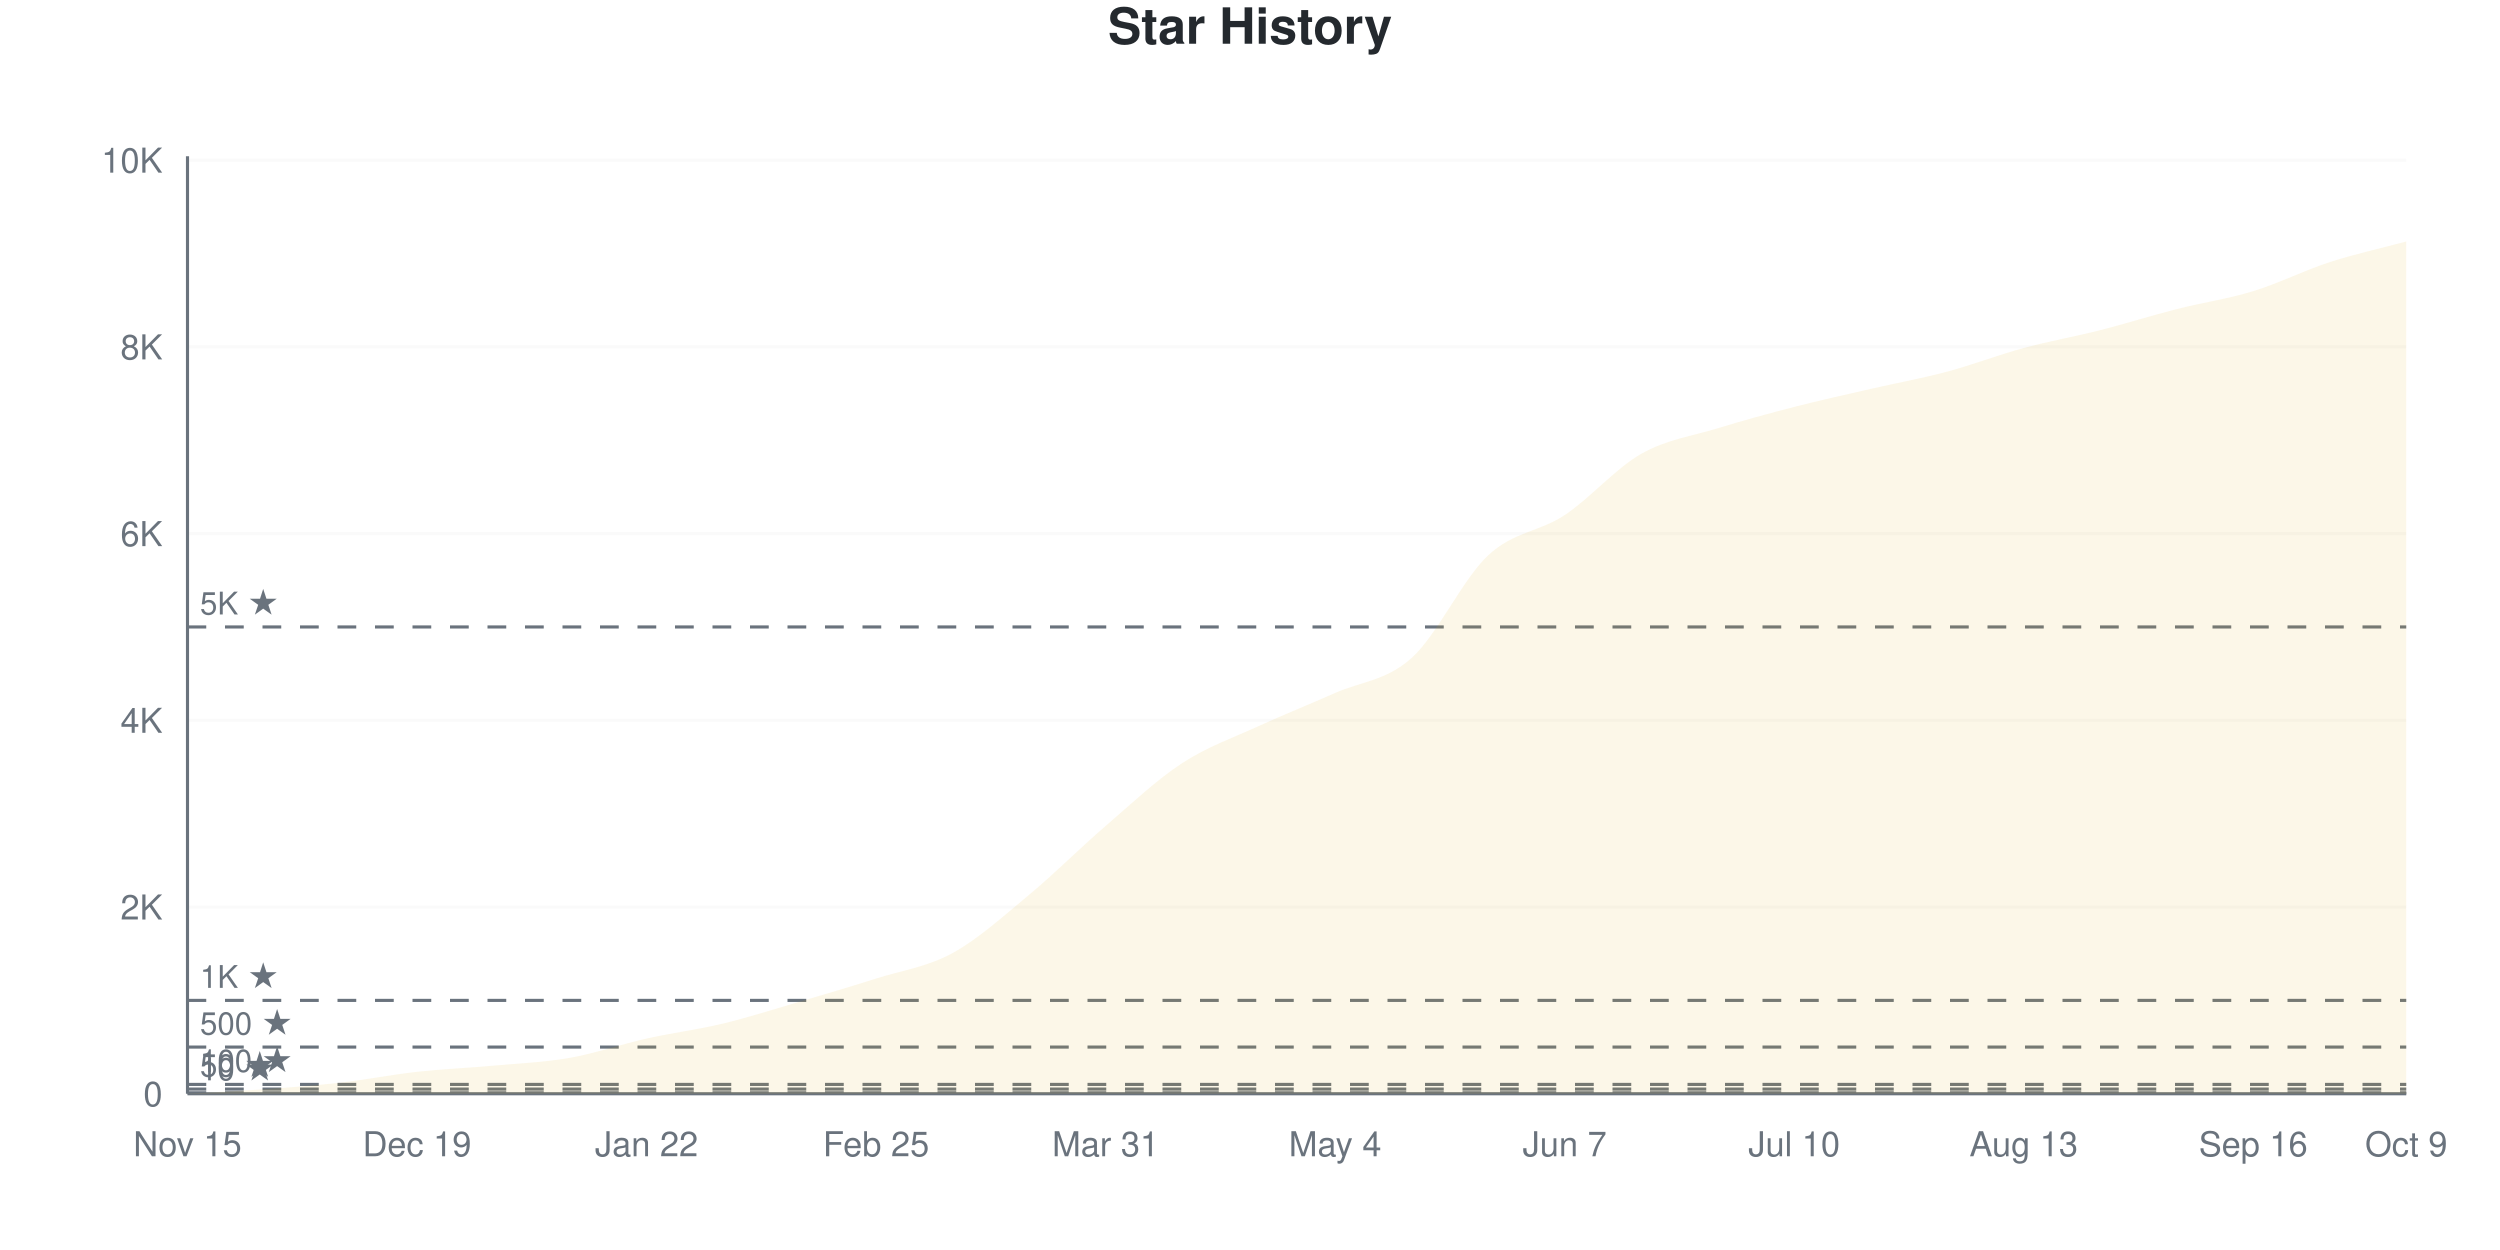
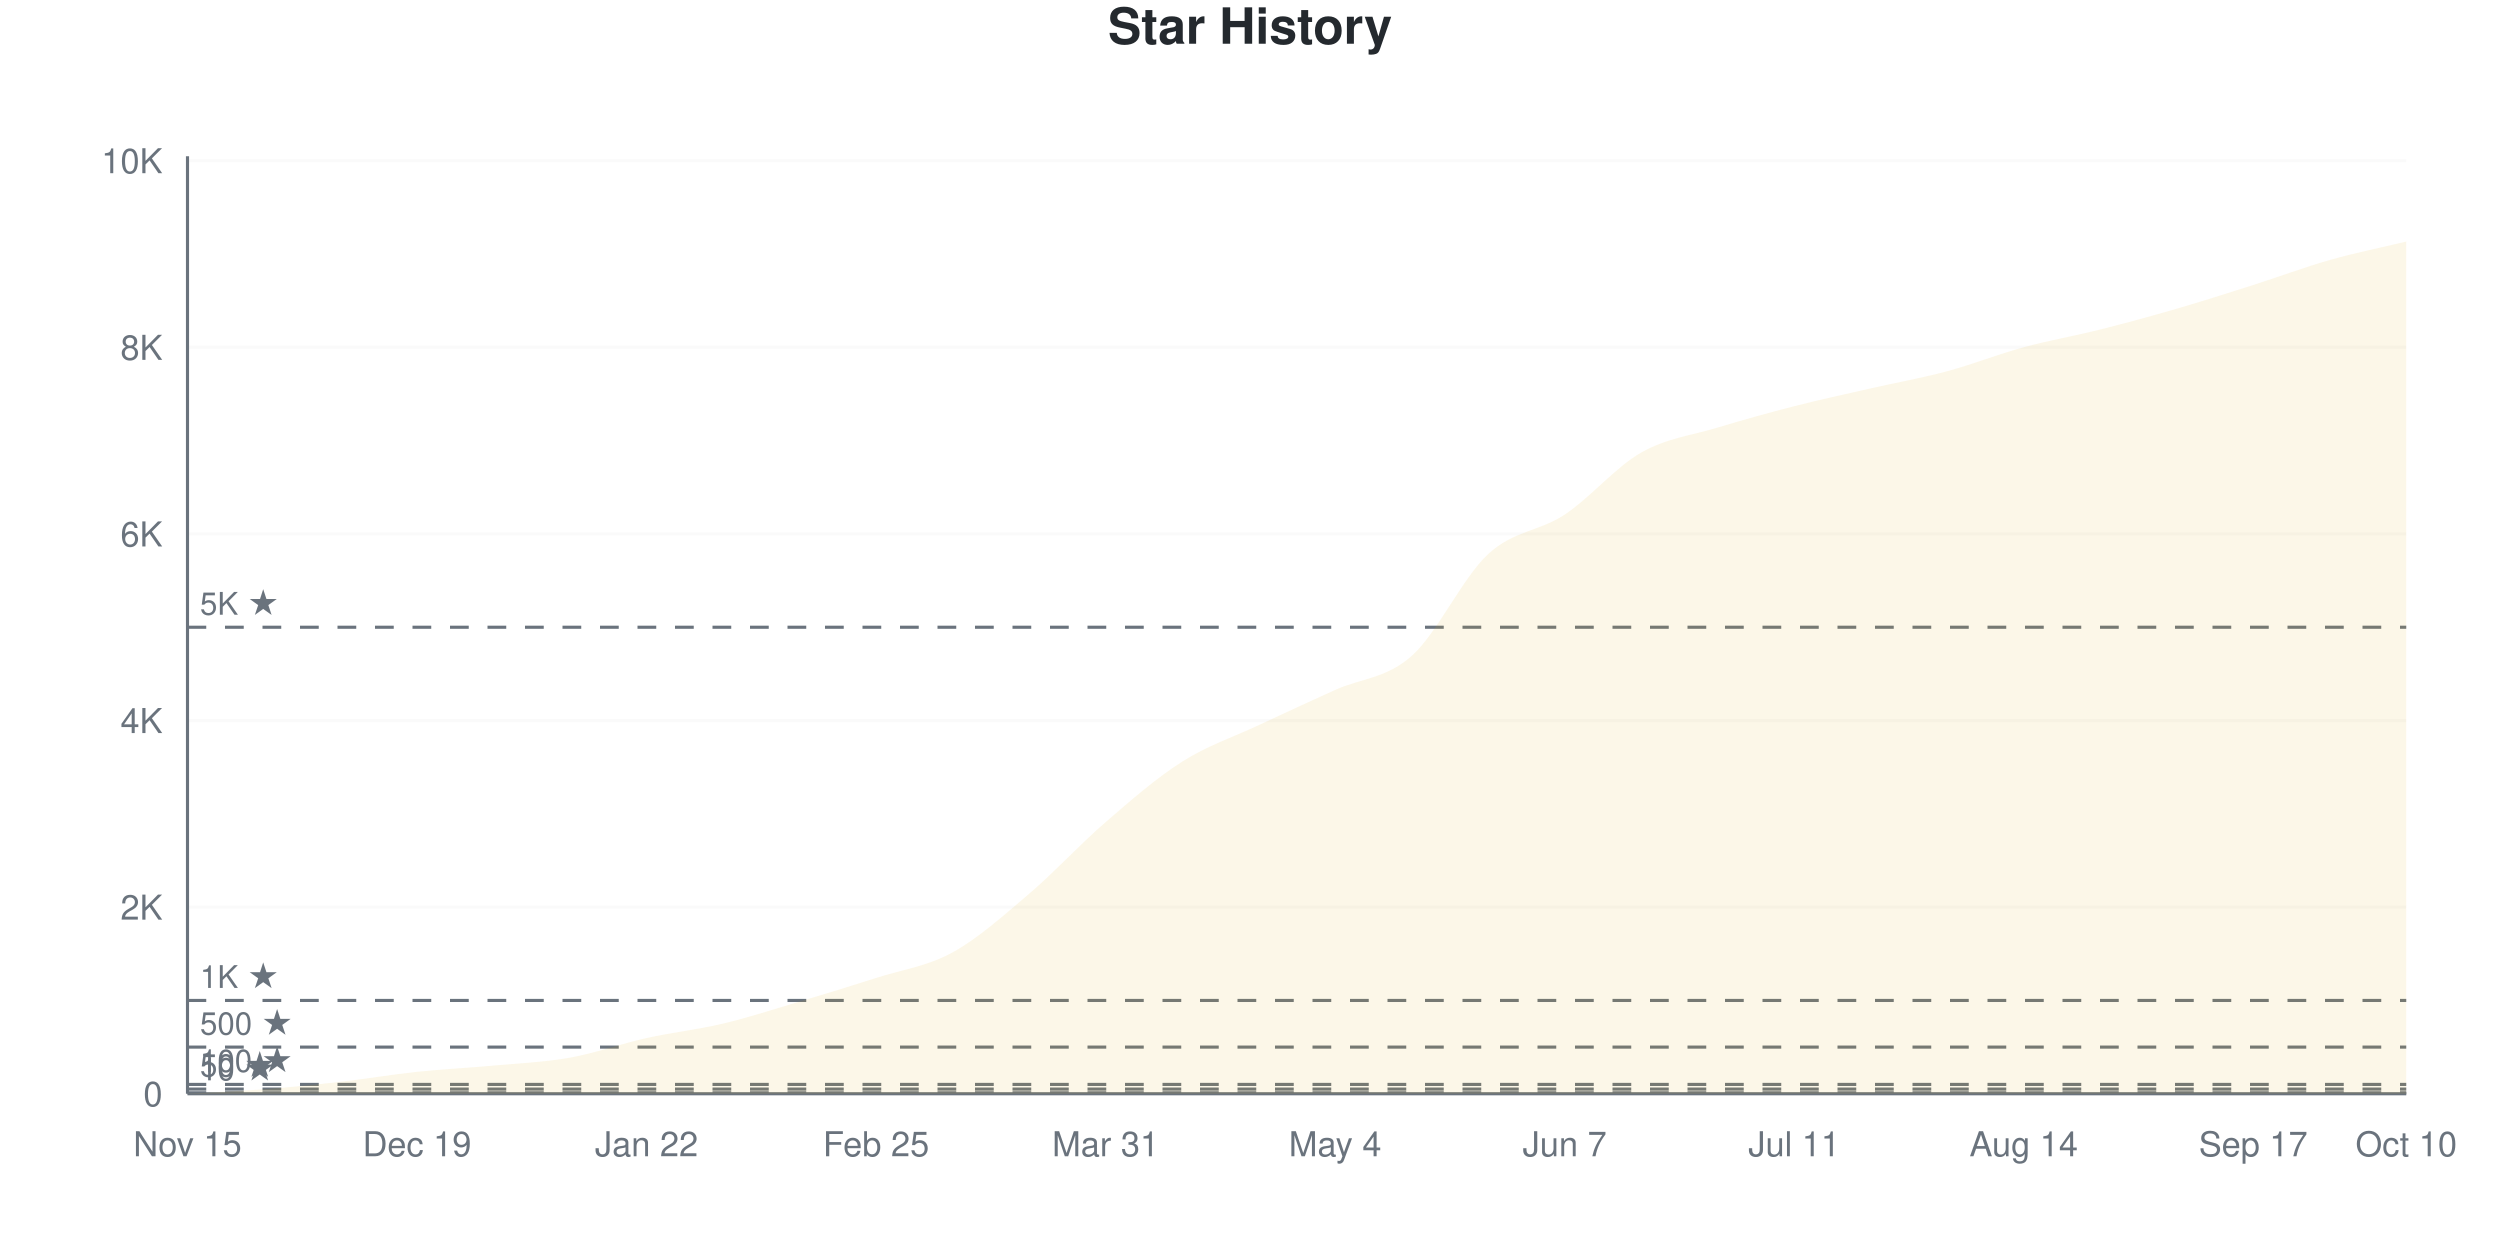
<svg xmlns="http://www.w3.org/2000/svg" viewBox="0 0 800 400" width="800" height="400">
  <style>
    @keyframes drawLine {
      to { stroke-dashoffset: 0; }
    }
    @keyframes fadeInPoint {
      from { opacity: 0; }
      to { opacity: 1; }
    }
    .data-line-0 {
      stroke-dasharray: 1171;
      stroke-dashoffset: 1171;
      animation: drawLine 2s ease-out forwards;
    }
    .data-point {
      opacity: 0;
      animation: fadeInPoint 0.5s ease-out forwards;
    }
    .chart-bg { fill: #fff; }
    .chart-text { fill: #24292e; }
    .chart-muted { fill: #6a737d; }
    .chart-grid { stroke: #eee; }
    .chart-axis { stroke: #6a737d; }
    @media (prefers-color-scheme: dark) {
      .chart-bg { fill: #0d1117; }
      .chart-text { fill: #e6edf3; }
      .chart-muted { fill: #8b949e; }
      .chart-grid { stroke: #21262d; }
      .chart-axis { stroke: #8b949e; }
    }
  </style>
  <rect width="800" height="400" class="chart-bg" />
  <text x="400" y="14" text-anchor="middle" class="chart-text" font-size="16" font-weight="bold" font-family="-apple-system, BlinkMacSystemFont, 'Segoe UI', Helvetica, Arial, sans-serif">Star History</text>
  <g class="grid">
    <line x1="60" y1="350" x2="770" y2="350" class="chart-grid" stroke-opacity="0.3" />
    <text x="52" y="354" text-anchor="end" class="chart-muted" font-size="11" font-family="-apple-system, BlinkMacSystemFont, 'Segoe UI', Helvetica, Arial, sans-serif">0</text>
-     <line x1="60" y1="290.251" x2="770" y2="290.251" class="chart-grid" stroke-opacity="0.3" />
-     <text x="52" y="294.251" text-anchor="end" class="chart-muted" font-size="11" font-family="-apple-system, BlinkMacSystemFont, 'Segoe UI', Helvetica, Arial, sans-serif">2K</text>
-     <line x1="60" y1="230.502" x2="770" y2="230.502" class="chart-grid" stroke-opacity="0.3" />
-     <text x="52" y="234.502" text-anchor="end" class="chart-muted" font-size="11" font-family="-apple-system, BlinkMacSystemFont, 'Segoe UI', Helvetica, Arial, sans-serif">4K</text>
-     <line x1="60" y1="170.753" x2="770" y2="170.753" class="chart-grid" stroke-opacity="0.3" />
-     <text x="52" y="174.753" text-anchor="end" class="chart-muted" font-size="11" font-family="-apple-system, BlinkMacSystemFont, 'Segoe UI', Helvetica, Arial, sans-serif">6K</text>
-     <line x1="60" y1="111.004" x2="770" y2="111.004" class="chart-grid" stroke-opacity="0.3" />
-     <text x="52" y="115.004" text-anchor="end" class="chart-muted" font-size="11" font-family="-apple-system, BlinkMacSystemFont, 'Segoe UI', Helvetica, Arial, sans-serif">8K</text>
-     <line x1="60" y1="51.255" x2="770" y2="51.255" class="chart-grid" stroke-opacity="0.3" />
-     <text x="52" y="55.255" text-anchor="end" class="chart-muted" font-size="11" font-family="-apple-system, BlinkMacSystemFont, 'Segoe UI', Helvetica, Arial, sans-serif">10K</text>
+     <line x1="60" y1="290.287" x2="770" y2="290.287" class="chart-grid" stroke-opacity="0.3" />
+     <text x="52" y="294.287" text-anchor="end" class="chart-muted" font-size="11" font-family="-apple-system, BlinkMacSystemFont, 'Segoe UI', Helvetica, Arial, sans-serif">2K</text>
+     <line x1="60" y1="230.573" x2="770" y2="230.573" class="chart-grid" stroke-opacity="0.3" />
+     <text x="52" y="234.573" text-anchor="end" class="chart-muted" font-size="11" font-family="-apple-system, BlinkMacSystemFont, 'Segoe UI', Helvetica, Arial, sans-serif">4K</text>
+     <line x1="60" y1="170.86" x2="770" y2="170.86" class="chart-grid" stroke-opacity="0.3" />
+     <text x="52" y="174.86" text-anchor="end" class="chart-muted" font-size="11" font-family="-apple-system, BlinkMacSystemFont, 'Segoe UI', Helvetica, Arial, sans-serif">6K</text>
+     <line x1="60" y1="111.146" x2="770" y2="111.146" class="chart-grid" stroke-opacity="0.3" />
+     <text x="52" y="115.146" text-anchor="end" class="chart-muted" font-size="11" font-family="-apple-system, BlinkMacSystemFont, 'Segoe UI', Helvetica, Arial, sans-serif">8K</text>
+     <line x1="60" y1="51.433" x2="770" y2="51.433" class="chart-grid" stroke-opacity="0.3" />
+     <text x="52" y="55.433" text-anchor="end" class="chart-muted" font-size="11" font-family="-apple-system, BlinkMacSystemFont, 'Segoe UI', Helvetica, Arial, sans-serif">10K</text>
  </g>
  <g class="milestones">
    <line x1="60" y1="349.701" x2="770" y2="349.701" class="chart-axis" stroke-width="1" stroke-dasharray="6,6" />
    <text x="64" y="345.701" class="chart-muted" font-size="10" font-family="-apple-system, BlinkMacSystemFont, 'Segoe UI', Helvetica, Arial, sans-serif">10 ★</text>
-     <line x1="60" y1="348.506" x2="770" y2="348.506" class="chart-axis" stroke-width="1" stroke-dasharray="6,6" />
-     <text x="64" y="344.506" class="chart-muted" font-size="10" font-family="-apple-system, BlinkMacSystemFont, 'Segoe UI', Helvetica, Arial, sans-serif">50 ★</text>
-     <line x1="60" y1="347.013" x2="770" y2="347.013" class="chart-axis" stroke-width="1" stroke-dasharray="6,6" />
-     <text x="64" y="343.013" class="chart-muted" font-size="10" font-family="-apple-system, BlinkMacSystemFont, 'Segoe UI', Helvetica, Arial, sans-serif">100 ★</text>
-     <line x1="60" y1="335.063" x2="770" y2="335.063" class="chart-axis" stroke-width="1" stroke-dasharray="6,6" />
-     <text x="64" y="331.063" class="chart-muted" font-size="10" font-family="-apple-system, BlinkMacSystemFont, 'Segoe UI', Helvetica, Arial, sans-serif">500 ★</text>
-     <line x1="60" y1="320.125" x2="770" y2="320.125" class="chart-axis" stroke-width="1" stroke-dasharray="6,6" />
-     <text x="64" y="316.125" class="chart-muted" font-size="10" font-family="-apple-system, BlinkMacSystemFont, 'Segoe UI', Helvetica, Arial, sans-serif">1K ★</text>
-     <line x1="60" y1="200.627" x2="770" y2="200.627" class="chart-axis" stroke-width="1" stroke-dasharray="6,6" />
-     <text x="64" y="196.627" class="chart-muted" font-size="10" font-family="-apple-system, BlinkMacSystemFont, 'Segoe UI', Helvetica, Arial, sans-serif">5K ★</text>
+     <line x1="60" y1="348.507" x2="770" y2="348.507" class="chart-axis" stroke-width="1" stroke-dasharray="6,6" />
+     <text x="64" y="344.507" class="chart-muted" font-size="10" font-family="-apple-system, BlinkMacSystemFont, 'Segoe UI', Helvetica, Arial, sans-serif">50 ★</text>
+     <line x1="60" y1="347.014" x2="770" y2="347.014" class="chart-axis" stroke-width="1" stroke-dasharray="6,6" />
+     <text x="64" y="343.014" class="chart-muted" font-size="10" font-family="-apple-system, BlinkMacSystemFont, 'Segoe UI', Helvetica, Arial, sans-serif">100 ★</text>
+     <line x1="60" y1="335.072" x2="770" y2="335.072" class="chart-axis" stroke-width="1" stroke-dasharray="6,6" />
+     <text x="64" y="331.072" class="chart-muted" font-size="10" font-family="-apple-system, BlinkMacSystemFont, 'Segoe UI', Helvetica, Arial, sans-serif">500 ★</text>
+     <line x1="60" y1="320.143" x2="770" y2="320.143" class="chart-axis" stroke-width="1" stroke-dasharray="6,6" />
+     <text x="64" y="316.143" class="chart-muted" font-size="10" font-family="-apple-system, BlinkMacSystemFont, 'Segoe UI', Helvetica, Arial, sans-serif">1K ★</text>
+     <line x1="60" y1="200.717" x2="770" y2="200.717" class="chart-axis" stroke-width="1" stroke-dasharray="6,6" />
+     <text x="64" y="196.717" class="chart-muted" font-size="10" font-family="-apple-system, BlinkMacSystemFont, 'Segoe UI', Helvetica, Arial, sans-serif">5K ★</text>
  </g>
  <g class="x-axis">
    <text x="60" y="370" text-anchor="middle" class="chart-muted" font-size="11" font-family="-apple-system, BlinkMacSystemFont, 'Segoe UI', Helvetica, Arial, sans-serif">Nov 15</text>
    <text x="133.448" y="370" text-anchor="middle" class="chart-muted" font-size="11" font-family="-apple-system, BlinkMacSystemFont, 'Segoe UI', Helvetica, Arial, sans-serif">Dec 19</text>
    <text x="206.897" y="370" text-anchor="middle" class="chart-muted" font-size="11" font-family="-apple-system, BlinkMacSystemFont, 'Segoe UI', Helvetica, Arial, sans-serif">Jan 22</text>
    <text x="280.345" y="370" text-anchor="middle" class="chart-muted" font-size="11" font-family="-apple-system, BlinkMacSystemFont, 'Segoe UI', Helvetica, Arial, sans-serif">Feb 25</text>
    <text x="353.793" y="370" text-anchor="middle" class="chart-muted" font-size="11" font-family="-apple-system, BlinkMacSystemFont, 'Segoe UI', Helvetica, Arial, sans-serif">Mar 31</text>
    <text x="427.241" y="370" text-anchor="middle" class="chart-muted" font-size="11" font-family="-apple-system, BlinkMacSystemFont, 'Segoe UI', Helvetica, Arial, sans-serif">May 4</text>
    <text x="500.69" y="370" text-anchor="middle" class="chart-muted" font-size="11" font-family="-apple-system, BlinkMacSystemFont, 'Segoe UI', Helvetica, Arial, sans-serif">Jun 7</text>
-     <text x="574.138" y="370" text-anchor="middle" class="chart-muted" font-size="11" font-family="-apple-system, BlinkMacSystemFont, 'Segoe UI', Helvetica, Arial, sans-serif">Jul 10</text>
-     <text x="647.586" y="370" text-anchor="middle" class="chart-muted" font-size="11" font-family="-apple-system, BlinkMacSystemFont, 'Segoe UI', Helvetica, Arial, sans-serif">Aug 13</text>
-     <text x="721.034" y="370" text-anchor="middle" class="chart-muted" font-size="11" font-family="-apple-system, BlinkMacSystemFont, 'Segoe UI', Helvetica, Arial, sans-serif">Sep 16</text>
-     <text x="770" y="370" text-anchor="middle" class="chart-muted" font-size="11" font-family="-apple-system, BlinkMacSystemFont, 'Segoe UI', Helvetica, Arial, sans-serif">Oct 9</text>
+     <text x="574.138" y="370" text-anchor="middle" class="chart-muted" font-size="11" font-family="-apple-system, BlinkMacSystemFont, 'Segoe UI', Helvetica, Arial, sans-serif">Jul 11</text>
+     <text x="647.586" y="370" text-anchor="middle" class="chart-muted" font-size="11" font-family="-apple-system, BlinkMacSystemFont, 'Segoe UI', Helvetica, Arial, sans-serif">Aug 14</text>
+     <text x="721.034" y="370" text-anchor="middle" class="chart-muted" font-size="11" font-family="-apple-system, BlinkMacSystemFont, 'Segoe UI', Helvetica, Arial, sans-serif">Sep 17</text>
+     <text x="770" y="370" text-anchor="middle" class="chart-muted" font-size="11" font-family="-apple-system, BlinkMacSystemFont, 'Segoe UI', Helvetica, Arial, sans-serif">Oct 10</text>
  </g>
  <line x1="60" y1="50" x2="60" y2="350" class="chart-axis" stroke-width="1" />
  <line x1="60" y1="350" x2="770" y2="350" class="chart-axis" stroke-width="1" />
-   <path d="M60,350 L60,349.97 C68.161,349.502 76.322,349.154 84.483,348.566 C92.644,347.978 100.805,347.376 108.966,346.445 C117.126,345.514 125.287,343.886 133.448,342.979 C141.609,342.073 149.77,341.755 157.931,341.008 C166.092,340.261 174.253,339.942 182.414,338.498 C190.575,337.054 198.736,334.171 206.897,332.344 C215.057,330.517 223.218,329.501 231.379,327.534 C239.54,325.568 247.701,322.944 255.862,320.544 C264.023,318.144 272.184,315.729 280.345,313.135 C288.506,310.541 296.667,309.445 304.828,304.979 C312.989,300.513 321.149,293.114 329.31,286.337 C337.471,279.561 345.632,271.34 353.793,264.32 C361.954,257.299 370.115,249.542 378.276,244.214 C386.437,238.887 394.598,236.098 402.759,232.354 C410.92,228.61 419.08,225.383 427.241,221.749 C435.402,218.114 443.563,217.885 451.724,210.546 C459.885,203.207 468.046,185.332 476.207,177.714 C484.368,170.096 492.529,170.25 500.69,164.838 C508.851,159.425 517.011,149.871 525.172,145.24 C533.333,140.609 541.494,139.559 549.655,137.054 C557.816,134.55 565.977,132.314 574.138,130.213 C582.299,128.112 590.46,126.329 598.621,124.447 C606.782,122.565 614.943,121.101 623.103,118.921 C631.264,116.74 639.425,113.573 647.586,111.362 C655.747,109.152 663.908,107.733 672.069,105.656 C680.23,103.58 688.391,100.986 696.552,98.905 C704.713,96.823 712.874,95.673 721.034,93.169 C729.195,90.664 737.356,86.527 745.517,83.878 C753.678,81.229 761.839,79.476 770,77.275 L770,350 L60,350 Z" fill="#dfb317" fill-opacity="0.1" />
-   <path d="M60,350 L60,349.97 C68.161,349.502 76.322,349.154 84.483,348.566 C92.644,347.978 100.805,347.376 108.966,346.445 C117.126,345.514 125.287,343.886 133.448,342.979 C141.609,342.073 149.77,341.755 157.931,341.008 C166.092,340.261 174.253,339.942 182.414,338.498 C190.575,337.054 198.736,334.171 206.897,332.344 C215.057,330.517 223.218,329.501 231.379,327.534 C239.54,325.568 247.701,322.944 255.862,320.544 C264.023,318.144 272.184,315.729 280.345,313.135 C288.506,310.541 296.667,309.445 304.828,304.979 C312.989,300.513 321.149,293.114 329.31,286.337 C337.471,279.561 345.632,271.34 353.793,264.32 C361.954,257.299 370.115,249.542 378.276,244.214 C386.437,238.887 394.598,236.098 402.759,232.354 C410.92,228.61 419.08,225.383 427.241,221.749 C435.402,218.114 443.563,217.885 451.724,210.546 C459.885,203.207 468.046,185.332 476.207,177.714 C484.368,170.096 492.529,170.25 500.69,164.838 C508.851,159.425 517.011,149.871 525.172,145.24 C533.333,140.609 541.494,139.559 549.655,137.054 C557.816,134.55 565.977,132.314 574.138,130.213 C582.299,128.112 590.46,126.329 598.621,124.447 C606.782,122.565 614.943,121.101 623.103,118.921 C631.264,116.74 639.425,113.573 647.586,111.362 C655.747,109.152 663.908,107.733 672.069,105.656 C680.23,103.58 688.391,100.986 696.552,98.905 C704.713,96.823 712.874,95.673 721.034,93.169 C729.195,90.664 737.356,86.527 745.517,83.878 C753.678,81.229 761.839,79.476 770,77.275" fill="none" stroke="#dfb317" stroke-width="2.5" class="data-line-0" />
+   <path d="M60,350 L60,349.97 C68.161,349.502 76.322,349.199 84.483,348.567 C92.644,347.935 100.805,347.109 108.966,346.178 C117.126,345.248 125.287,343.85 133.448,342.984 C141.609,342.118 149.77,341.74 157.931,340.983 C166.092,340.227 174.253,339.913 182.414,338.445 C190.575,336.978 198.736,333.992 206.897,332.176 C215.057,330.359 223.218,329.493 231.379,327.548 C239.54,325.602 247.701,322.935 255.862,320.502 C264.023,318.068 272.184,315.57 280.345,312.948 C288.506,310.325 296.667,309.256 304.828,304.767 C312.989,300.279 321.149,292.964 329.31,286.017 C337.471,279.07 345.632,270.133 353.793,263.087 C361.954,256.041 370.115,248.91 378.276,243.74 C386.437,238.57 394.598,235.893 402.759,232.066 C410.92,228.239 419.08,224.473 427.241,220.78 C435.402,217.088 443.563,217.158 451.724,209.912 C459.885,202.667 468.046,184.848 476.207,177.309 C484.368,169.77 492.529,170.094 500.69,164.68 C508.851,159.266 517.011,149.468 525.172,144.825 C533.333,140.182 541.494,139.296 549.655,136.823 C557.816,134.35 565.977,132.076 574.138,129.986 C582.299,127.896 590.46,126.149 598.621,124.283 C606.782,122.417 614.943,120.984 623.103,118.79 C631.264,116.595 639.425,113.341 647.586,111.117 C655.747,108.892 663.908,107.499 672.069,105.444 C680.23,103.389 688.391,101.159 696.552,98.786 C704.713,96.412 712.874,93.8 721.034,91.202 C729.195,88.605 737.356,85.52 745.517,83.201 C753.678,80.882 761.839,79.26 770,77.289 L770,350 L60,350 Z" fill="#dfb317" fill-opacity="0.1" />
+   <path d="M60,350 L60,349.97 C68.161,349.502 76.322,349.199 84.483,348.567 C92.644,347.935 100.805,347.109 108.966,346.178 C117.126,345.248 125.287,343.85 133.448,342.984 C141.609,342.118 149.77,341.74 157.931,340.983 C166.092,340.227 174.253,339.913 182.414,338.445 C190.575,336.978 198.736,333.992 206.897,332.176 C215.057,330.359 223.218,329.493 231.379,327.548 C239.54,325.602 247.701,322.935 255.862,320.502 C264.023,318.068 272.184,315.57 280.345,312.948 C288.506,310.325 296.667,309.256 304.828,304.767 C312.989,300.279 321.149,292.964 329.31,286.017 C337.471,279.07 345.632,270.133 353.793,263.087 C361.954,256.041 370.115,248.91 378.276,243.74 C386.437,238.57 394.598,235.893 402.759,232.066 C410.92,228.239 419.08,224.473 427.241,220.78 C435.402,217.088 443.563,217.158 451.724,209.912 C459.885,202.667 468.046,184.848 476.207,177.309 C484.368,169.77 492.529,170.094 500.69,164.68 C508.851,159.266 517.011,149.468 525.172,144.825 C533.333,140.182 541.494,139.296 549.655,136.823 C557.816,134.35 565.977,132.076 574.138,129.986 C582.299,127.896 590.46,126.149 598.621,124.283 C606.782,122.417 614.943,120.984 623.103,118.79 C631.264,116.595 639.425,113.341 647.586,111.117 C655.747,108.892 663.908,107.499 672.069,105.444 C680.23,103.389 688.391,101.159 696.552,98.786 C704.713,96.412 712.874,93.8 721.034,91.202 C729.195,88.605 737.356,85.52 745.517,83.201 C753.678,80.882 761.839,79.26 770,77.289" fill="none" stroke="#dfb317" stroke-width="2.5" class="data-line-0" />
  <g class="points">
    <circle cx="60" cy="349.97" r="4" fill="#dfb317" class="data-point" style="animation-delay: 1.50s" />
-     <circle cx="84.483" cy="348.566" r="4" fill="#dfb317" class="data-point" style="animation-delay: 1.55s" />
-     <circle cx="108.966" cy="346.445" r="4" fill="#dfb317" class="data-point" style="animation-delay: 1.60s" />
-     <circle cx="133.448" cy="342.979" r="4" fill="#dfb317" class="data-point" style="animation-delay: 1.65s" />
-     <circle cx="157.931" cy="341.008" r="4" fill="#dfb317" class="data-point" style="animation-delay: 1.70s" />
-     <circle cx="182.414" cy="338.498" r="4" fill="#dfb317" class="data-point" style="animation-delay: 1.75s" />
-     <circle cx="206.897" cy="332.344" r="4" fill="#dfb317" class="data-point" style="animation-delay: 1.80s" />
-     <circle cx="231.379" cy="327.534" r="4" fill="#dfb317" class="data-point" style="animation-delay: 1.85s" />
-     <circle cx="255.862" cy="320.544" r="4" fill="#dfb317" class="data-point" style="animation-delay: 1.90s" />
-     <circle cx="280.345" cy="313.135" r="4" fill="#dfb317" class="data-point" style="animation-delay: 1.95s" />
-     <circle cx="304.828" cy="304.979" r="4" fill="#dfb317" class="data-point" style="animation-delay: 2.00s" />
-     <circle cx="329.31" cy="286.337" r="4" fill="#dfb317" class="data-point" style="animation-delay: 2.05s" />
-     <circle cx="353.793" cy="264.32" r="4" fill="#dfb317" class="data-point" style="animation-delay: 2.10s" />
-     <circle cx="378.276" cy="244.214" r="4" fill="#dfb317" class="data-point" style="animation-delay: 2.15s" />
-     <circle cx="402.759" cy="232.354" r="4" fill="#dfb317" class="data-point" style="animation-delay: 2.20s" />
-     <circle cx="427.241" cy="221.749" r="4" fill="#dfb317" class="data-point" style="animation-delay: 2.25s" />
-     <circle cx="451.724" cy="210.546" r="4" fill="#dfb317" class="data-point" style="animation-delay: 2.30s" />
-     <circle cx="476.207" cy="177.714" r="4" fill="#dfb317" class="data-point" style="animation-delay: 2.35s" />
-     <circle cx="500.69" cy="164.838" r="4" fill="#dfb317" class="data-point" style="animation-delay: 2.40s" />
-     <circle cx="525.172" cy="145.24" r="4" fill="#dfb317" class="data-point" style="animation-delay: 2.45s" />
-     <circle cx="549.655" cy="137.054" r="4" fill="#dfb317" class="data-point" style="animation-delay: 2.50s" />
-     <circle cx="574.138" cy="130.213" r="4" fill="#dfb317" class="data-point" style="animation-delay: 2.55s" />
-     <circle cx="598.621" cy="124.447" r="4" fill="#dfb317" class="data-point" style="animation-delay: 2.60s" />
-     <circle cx="623.103" cy="118.921" r="4" fill="#dfb317" class="data-point" style="animation-delay: 2.65s" />
-     <circle cx="647.586" cy="111.362" r="4" fill="#dfb317" class="data-point" style="animation-delay: 2.70s" />
-     <circle cx="672.069" cy="105.656" r="4" fill="#dfb317" class="data-point" style="animation-delay: 2.75s" />
-     <circle cx="696.552" cy="98.905" r="4" fill="#dfb317" class="data-point" style="animation-delay: 2.80s" />
-     <circle cx="721.034" cy="93.169" r="4" fill="#dfb317" class="data-point" style="animation-delay: 2.85s" />
-     <circle cx="745.517" cy="83.878" r="4" fill="#dfb317" class="data-point" style="animation-delay: 2.90s" />
-     <circle cx="770" cy="77.275" r="4" fill="#dfb317" class="data-point" style="animation-delay: 2.95s" />
+     <circle cx="84.483" cy="348.567" r="4" fill="#dfb317" class="data-point" style="animation-delay: 1.55s" />
+     <circle cx="108.966" cy="346.178" r="4" fill="#dfb317" class="data-point" style="animation-delay: 1.60s" />
+     <circle cx="133.448" cy="342.984" r="4" fill="#dfb317" class="data-point" style="animation-delay: 1.65s" />
+     <circle cx="157.931" cy="340.983" r="4" fill="#dfb317" class="data-point" style="animation-delay: 1.70s" />
+     <circle cx="182.414" cy="338.445" r="4" fill="#dfb317" class="data-point" style="animation-delay: 1.75s" />
+     <circle cx="206.897" cy="332.176" r="4" fill="#dfb317" class="data-point" style="animation-delay: 1.80s" />
+     <circle cx="231.379" cy="327.548" r="4" fill="#dfb317" class="data-point" style="animation-delay: 1.85s" />
+     <circle cx="255.862" cy="320.502" r="4" fill="#dfb317" class="data-point" style="animation-delay: 1.90s" />
+     <circle cx="280.345" cy="312.948" r="4" fill="#dfb317" class="data-point" style="animation-delay: 1.95s" />
+     <circle cx="304.828" cy="304.767" r="4" fill="#dfb317" class="data-point" style="animation-delay: 2.00s" />
+     <circle cx="329.31" cy="286.017" r="4" fill="#dfb317" class="data-point" style="animation-delay: 2.05s" />
+     <circle cx="353.793" cy="263.087" r="4" fill="#dfb317" class="data-point" style="animation-delay: 2.10s" />
+     <circle cx="378.276" cy="243.74" r="4" fill="#dfb317" class="data-point" style="animation-delay: 2.15s" />
+     <circle cx="402.759" cy="232.066" r="4" fill="#dfb317" class="data-point" style="animation-delay: 2.20s" />
+     <circle cx="427.241" cy="220.78" r="4" fill="#dfb317" class="data-point" style="animation-delay: 2.25s" />
+     <circle cx="451.724" cy="209.912" r="4" fill="#dfb317" class="data-point" style="animation-delay: 2.30s" />
+     <circle cx="476.207" cy="177.309" r="4" fill="#dfb317" class="data-point" style="animation-delay: 2.35s" />
+     <circle cx="500.69" cy="164.68" r="4" fill="#dfb317" class="data-point" style="animation-delay: 2.40s" />
+     <circle cx="525.172" cy="144.825" r="4" fill="#dfb317" class="data-point" style="animation-delay: 2.45s" />
+     <circle cx="549.655" cy="136.823" r="4" fill="#dfb317" class="data-point" style="animation-delay: 2.50s" />
+     <circle cx="574.138" cy="129.986" r="4" fill="#dfb317" class="data-point" style="animation-delay: 2.55s" />
+     <circle cx="598.621" cy="124.283" r="4" fill="#dfb317" class="data-point" style="animation-delay: 2.60s" />
+     <circle cx="623.103" cy="118.79" r="4" fill="#dfb317" class="data-point" style="animation-delay: 2.65s" />
+     <circle cx="647.586" cy="111.117" r="4" fill="#dfb317" class="data-point" style="animation-delay: 2.70s" />
+     <circle cx="672.069" cy="105.444" r="4" fill="#dfb317" class="data-point" style="animation-delay: 2.75s" />
+     <circle cx="696.552" cy="98.786" r="4" fill="#dfb317" class="data-point" style="animation-delay: 2.80s" />
+     <circle cx="721.034" cy="91.202" r="4" fill="#dfb317" class="data-point" style="animation-delay: 2.85s" />
+     <circle cx="745.517" cy="83.201" r="4" fill="#dfb317" class="data-point" style="animation-delay: 2.90s" />
+     <circle cx="770" cy="77.289" r="4" fill="#dfb317" class="data-point" style="animation-delay: 2.95s" />
  </g>
</svg>
